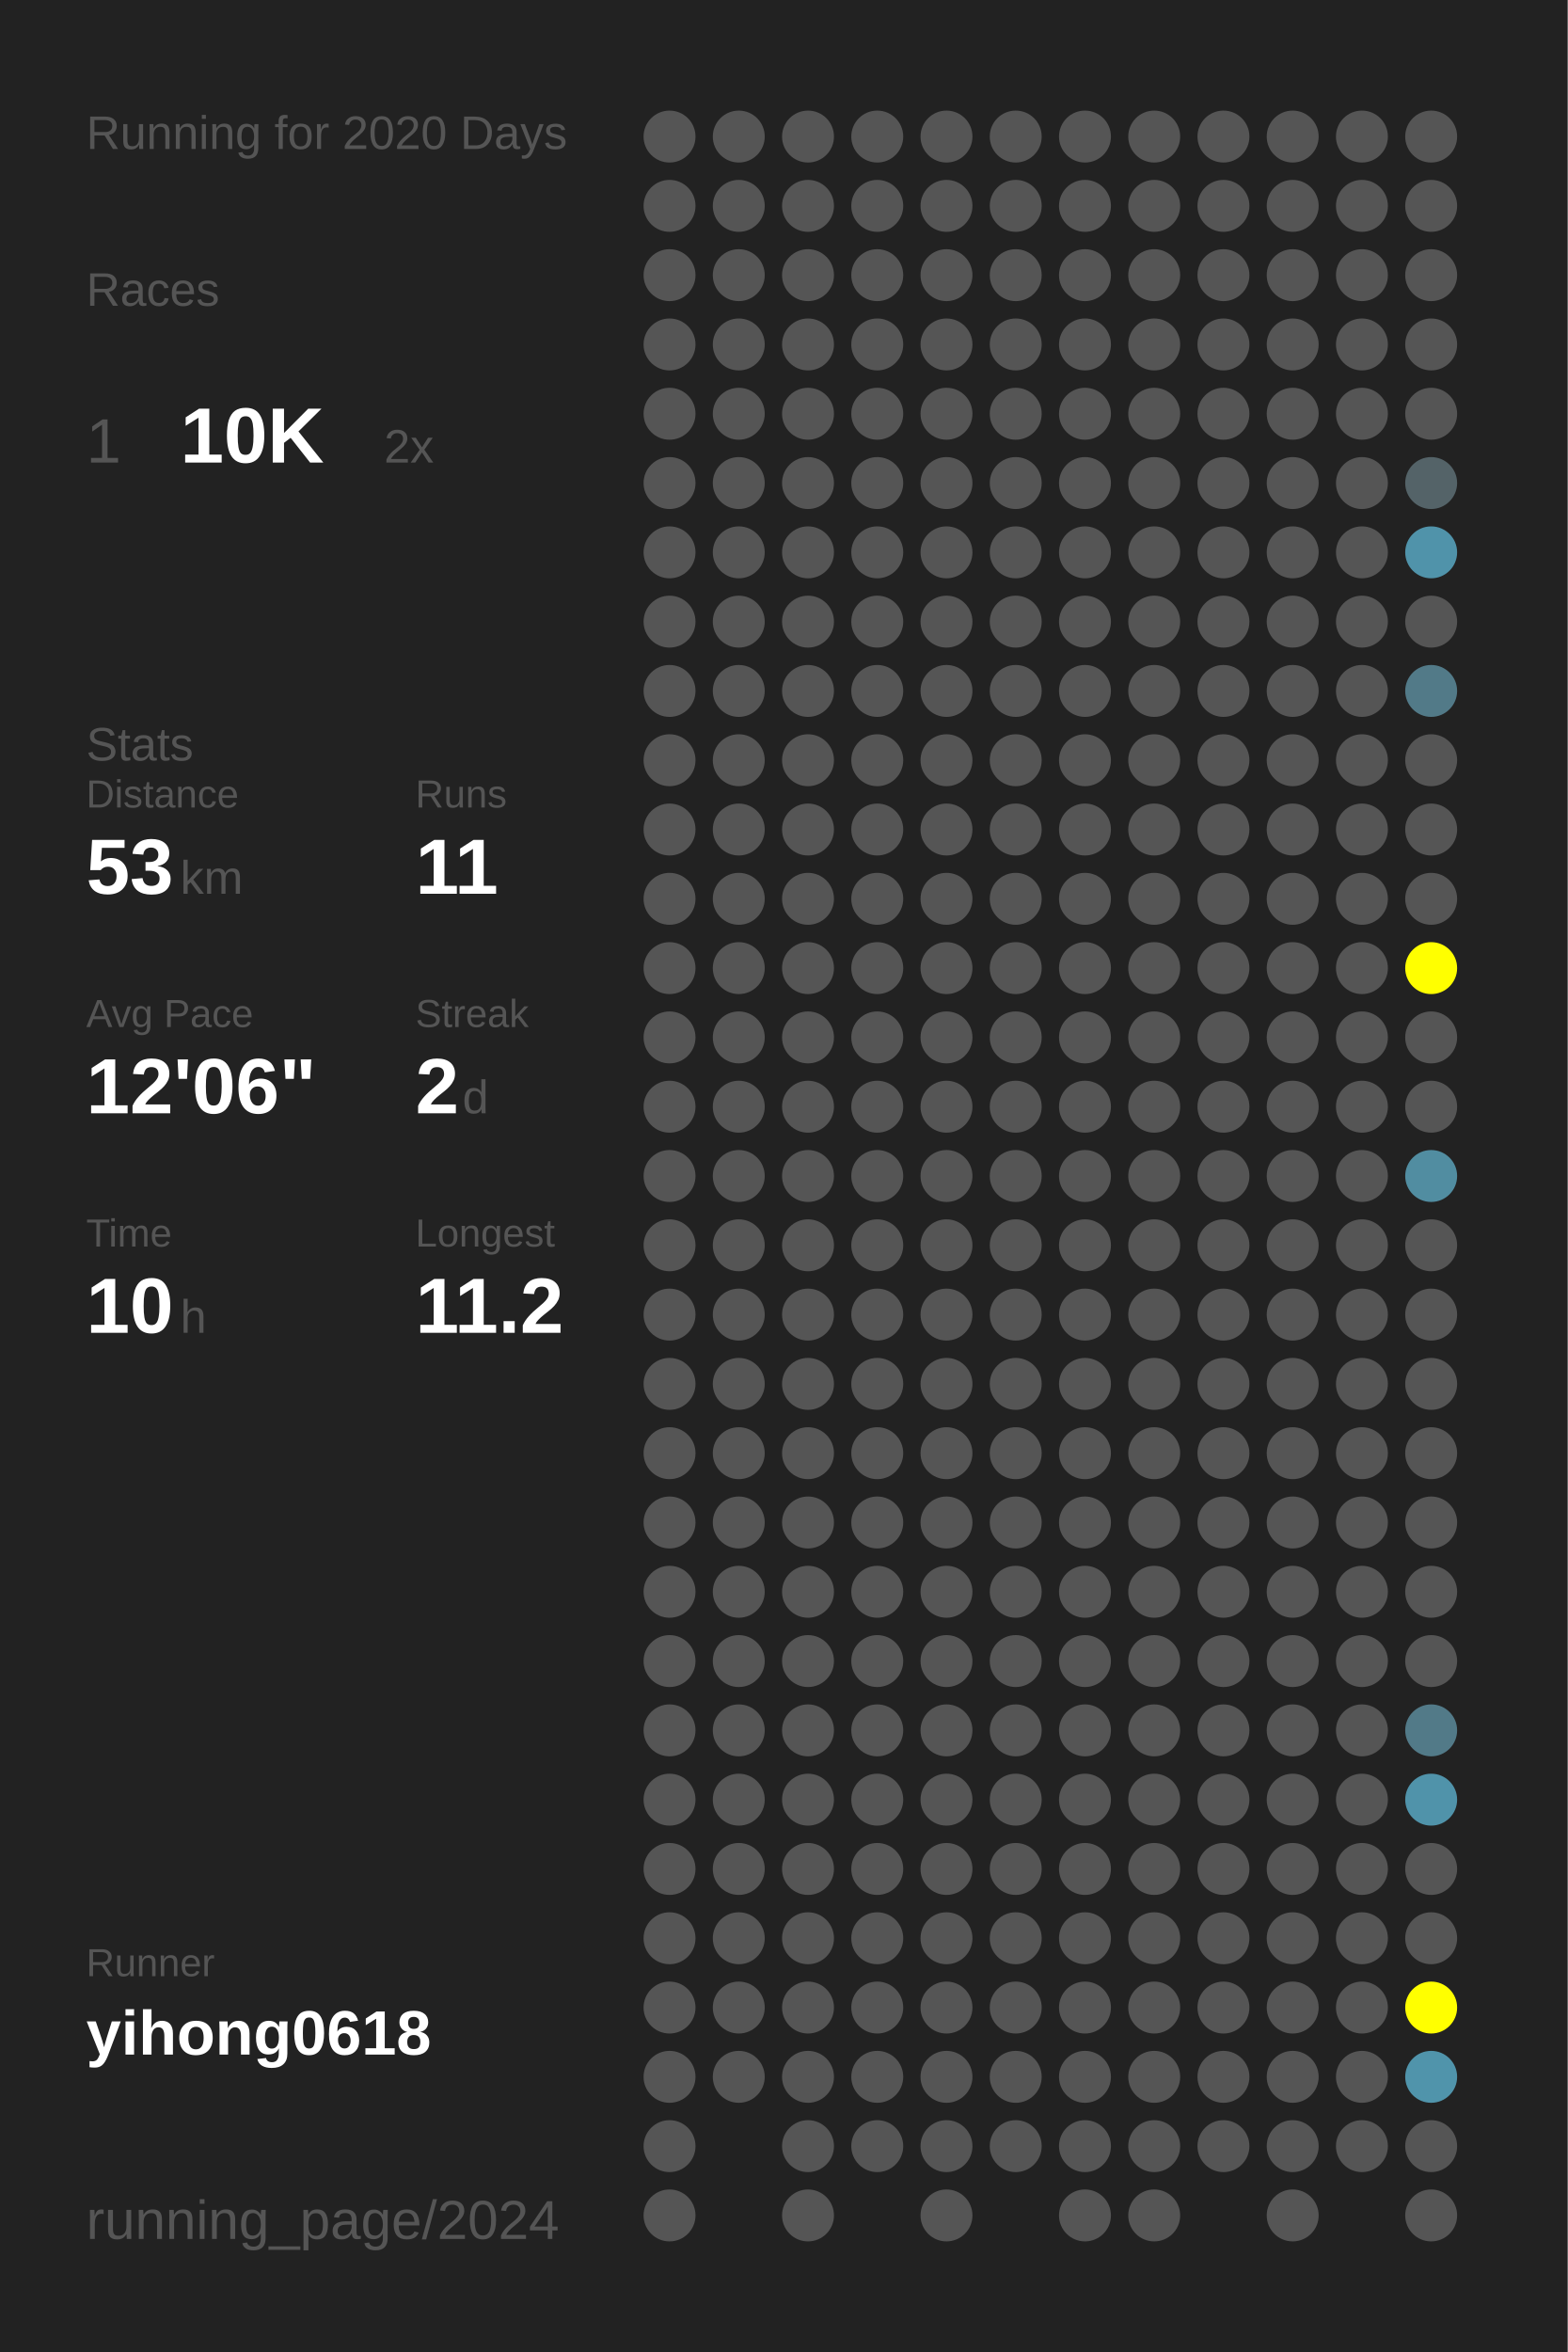
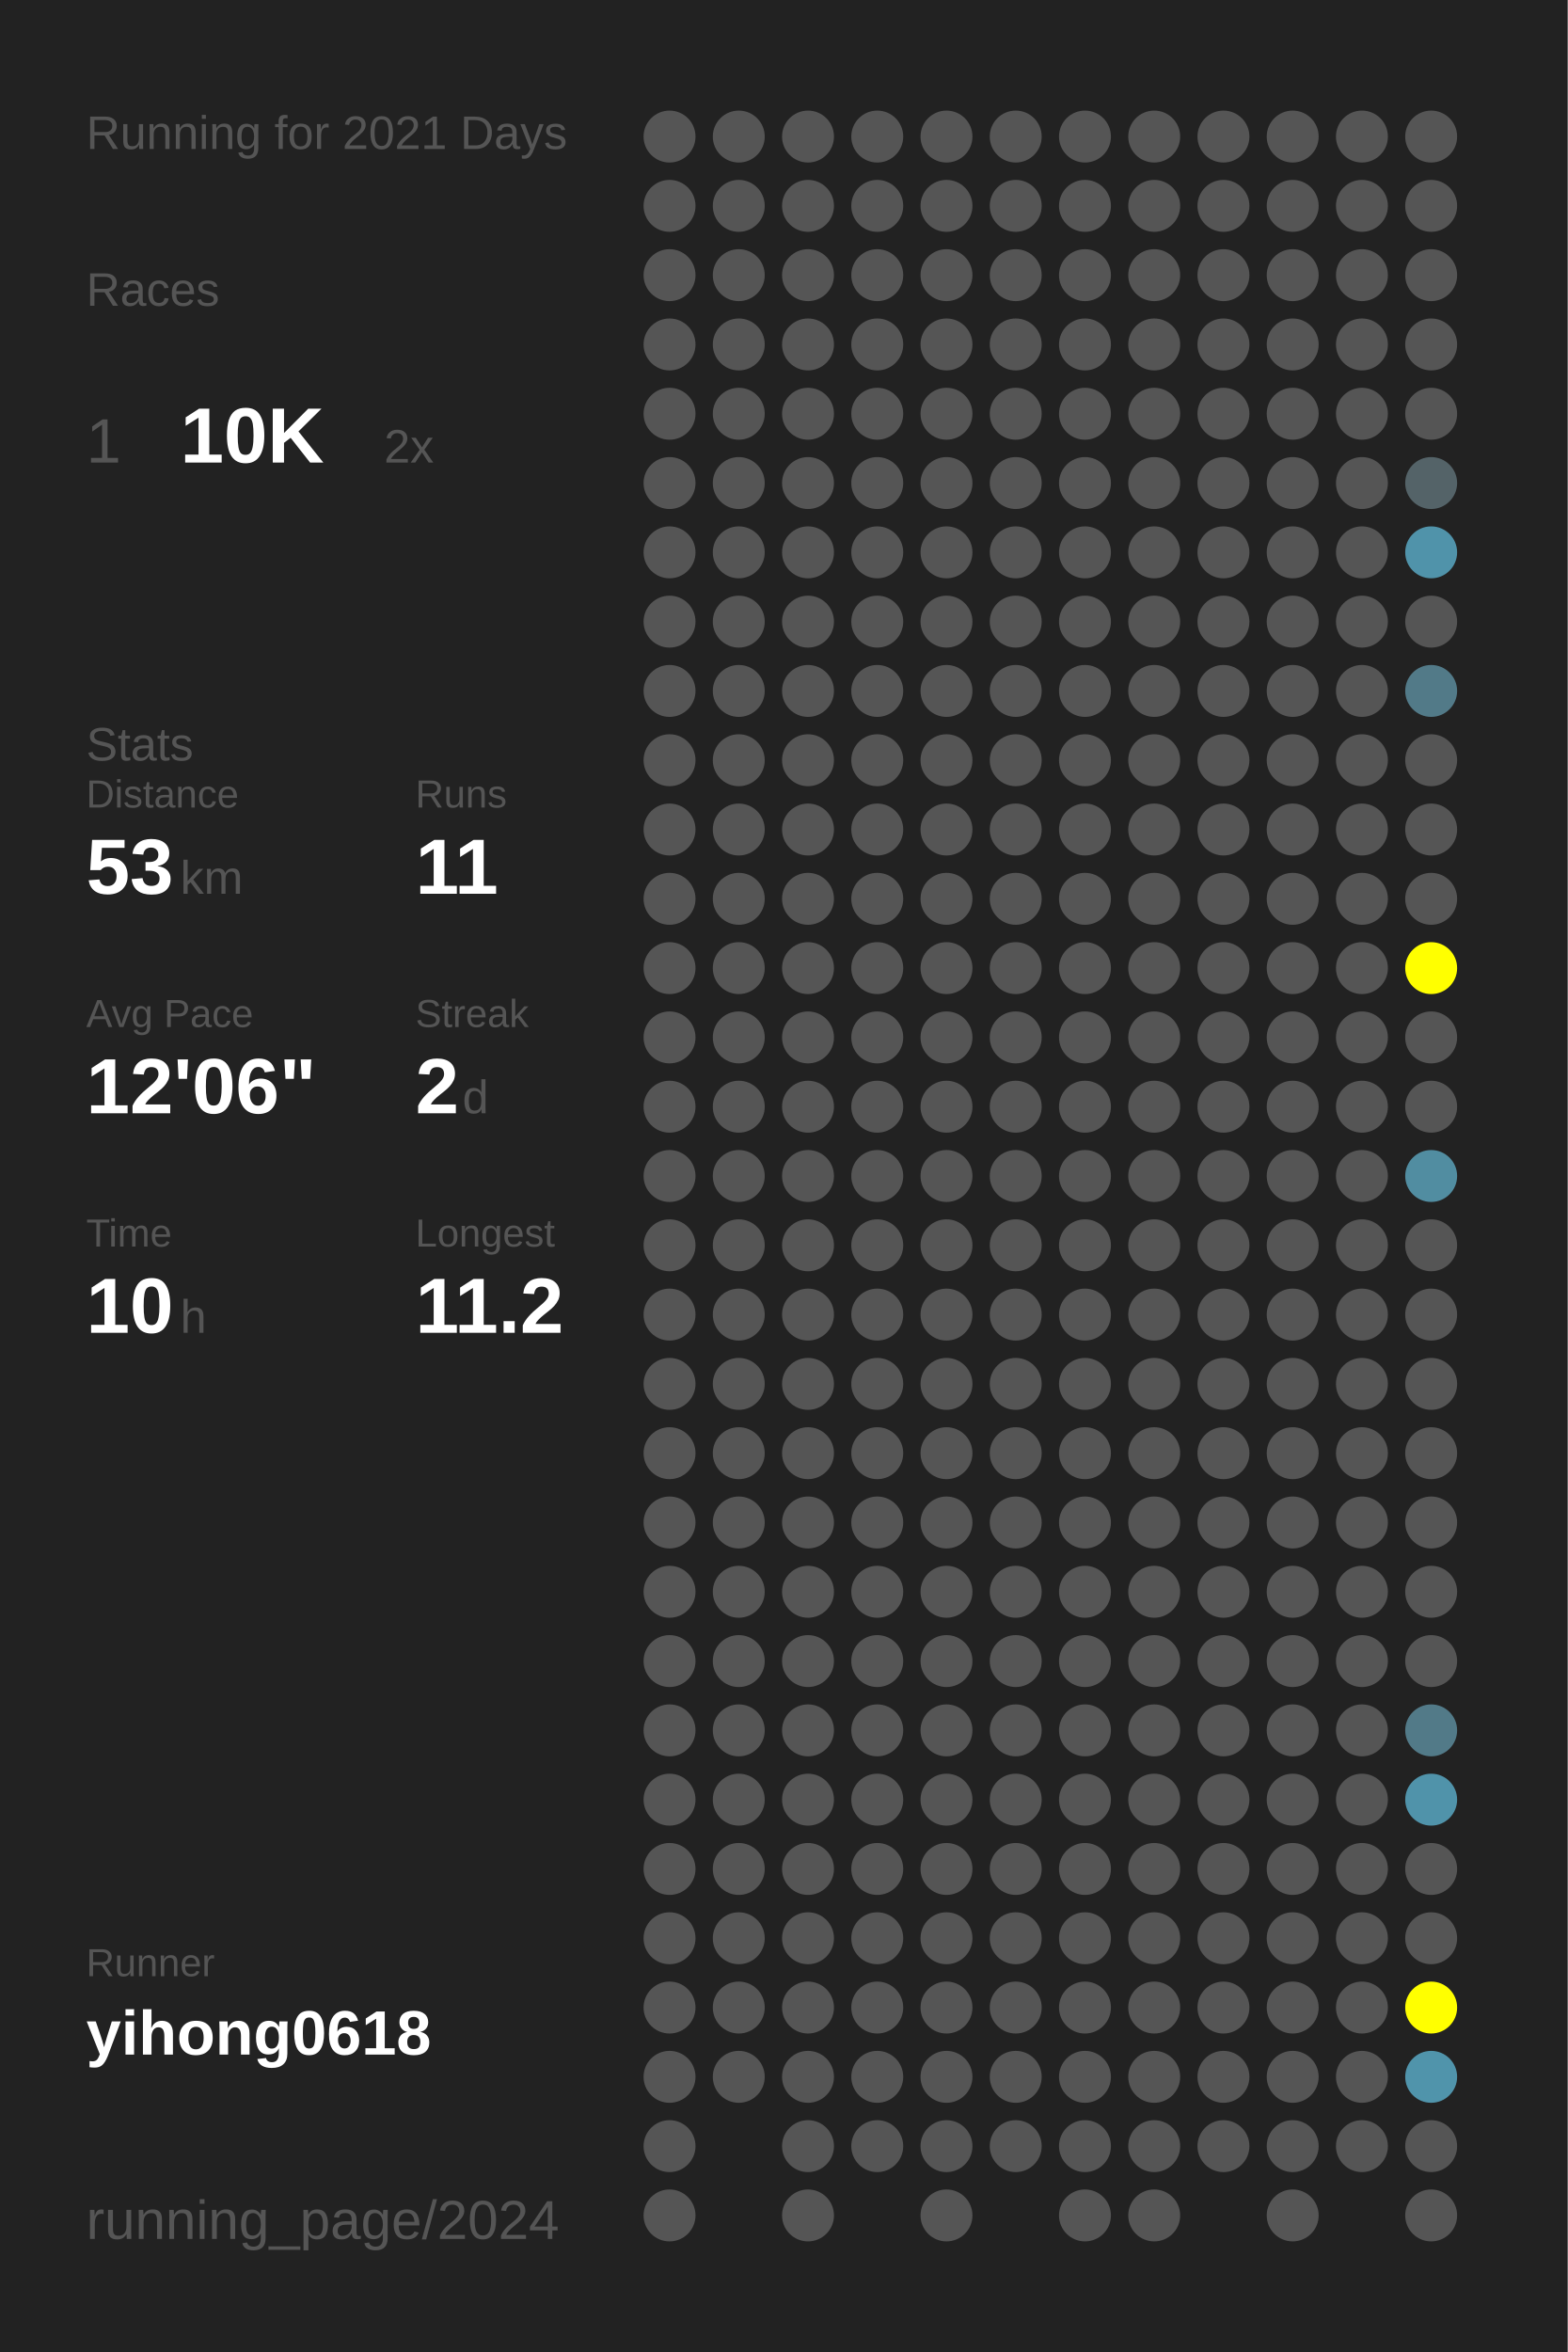
<svg xmlns="http://www.w3.org/2000/svg" baseProfile="full" height="300mm" version="1.1" viewBox="0,0,200,300" width="200mm">
  <defs />
  <rect fill="#222222" height="300" width="200" x="0" y="0" />
-   <text fill="#555555" style="font-size:6px; font-family:Arial;" x="11" y="19">Running for 2020 Days</text>
+   <text fill="#555555" style="font-size:6px; font-family:Arial;" x="11" y="19">Running for 2021 Days</text>
  <text fill="#555555" style="font-size:6px; font-family:Arial;" x="11" y="39">Races</text>
  <text fill="#555555" style="font-size:8px; font-family:Arial;" x="11" y="59">1</text>
  <text fill="#FFFFFF" style="font-size:10px; font-family:Arial; font-weight:bold;" x="23" y="59">10K</text>
  <text fill="#555555" style="font-size:6px; font-family:Arial;" x="49" y="59">2x</text>
  <text fill="#555555" style="font-size:6px; font-family:Arial;" x="11" y="97">Stats</text>
  <text fill="#555555" style="font-size:5px; font-family:Arial;" x="11" y="103">Distance</text>
  <text fill="#FFFFFF" style="font-size:10px; font-family:Arial; font-weight:bold;" x="11" y="114">53</text>
  <text fill="#555555" style="font-size:6px; font-family:Arial;" x="23" y="114">km</text>
  <text fill="#555555" style="font-size:5px; font-family:Arial;" x="53" y="103">Runs</text>
  <text fill="#FFFFFF" style="font-size:10px; font-family:Arial; font-weight:bold;" x="53" y="114">11</text>
  <text fill="#555555" style="font-size:5px; font-family:Arial;" x="11" y="131">Avg Pace</text>
  <text fill="#FFFFFF" style="font-size:10px; font-family:Arial; font-weight:bold;" x="11" y="142">12'06"</text>
  <text fill="#555555" style="font-size:5px; font-family:Arial;" x="53" y="131">Streak</text>
  <text fill="#FFFFFF" style="font-size:10px; font-family:Arial; font-weight:bold;" x="53" y="142">2</text>
  <text fill="#555555" style="font-size:6px; font-family:Arial;" x="59" y="142">d</text>
  <text fill="#555555" style="font-size:5px; font-family:Arial;" x="11" y="159">Time</text>
  <text fill="#FFFFFF" style="font-size:10px; font-family:Arial; font-weight:bold;" x="11" y="170">10</text>
  <text fill="#555555" style="font-size:6px; font-family:Arial;" x="23" y="170">h</text>
  <text fill="#555555" style="font-size:5px; font-family:Arial;" x="53" y="159">Longest</text>
  <text fill="#FFFFFF" style="font-size:10px; font-family:Arial; font-weight:bold;" x="53" y="170">11.2</text>
  <text fill="#555555" style="font-size:5px; font-family:Arial;" x="11" y="252.065">Runner</text>
  <text fill="#FFFFFF" style="font-size:8px; font-family:Arial; font-weight:bold;" x="11" y="262.065">yihong0618</text>
  <text fill="#555555" style="font-size:7px; font-family:Arial;" x="11" y="285.581">running_page/2024</text>
  <circle cx="85.417" cy="17.419" fill="#555555" r="3.312" />
  <circle cx="85.417" cy="26.258" fill="#555555" r="3.312" />
  <circle cx="85.417" cy="35.097" fill="#555555" r="3.312" />
  <circle cx="85.417" cy="43.935" fill="#555555" r="3.312" />
  <circle cx="85.417" cy="52.774" fill="#555555" r="3.312" />
  <circle cx="85.417" cy="61.613" fill="#555555" r="3.312" />
  <circle cx="85.417" cy="70.452" fill="#555555" r="3.312" />
  <circle cx="85.417" cy="79.29" fill="#555555" r="3.312" />
  <circle cx="85.417" cy="88.129" fill="#555555" r="3.312" />
  <circle cx="85.417" cy="96.968" fill="#555555" r="3.312" />
  <circle cx="85.417" cy="105.806" fill="#555555" r="3.312" />
  <circle cx="85.417" cy="114.645" fill="#555555" r="3.312" />
  <circle cx="85.417" cy="123.484" fill="#555555" r="3.312" />
  <circle cx="85.417" cy="132.323" fill="#555555" r="3.312" />
  <circle cx="85.417" cy="141.161" fill="#555555" r="3.312" />
  <circle cx="85.417" cy="150" fill="#555555" r="3.312" />
  <circle cx="85.417" cy="158.839" fill="#555555" r="3.312" />
  <circle cx="85.417" cy="167.677" fill="#555555" r="3.312" />
  <circle cx="85.417" cy="176.516" fill="#555555" r="3.312" />
  <circle cx="85.417" cy="185.355" fill="#555555" r="3.312" />
  <circle cx="85.417" cy="194.194" fill="#555555" r="3.312" />
  <circle cx="85.417" cy="203.032" fill="#555555" r="3.312" />
  <circle cx="85.417" cy="211.871" fill="#555555" r="3.312" />
  <circle cx="85.417" cy="220.71" fill="#555555" r="3.312" />
  <circle cx="85.417" cy="229.548" fill="#555555" r="3.312" />
  <circle cx="85.417" cy="238.387" fill="#555555" r="3.312" />
  <circle cx="85.417" cy="247.226" fill="#555555" r="3.312" />
  <circle cx="85.417" cy="256.065" fill="#555555" r="3.312" />
  <circle cx="85.417" cy="264.903" fill="#555555" r="3.312" />
  <circle cx="85.417" cy="273.742" fill="#555555" r="3.312" />
  <circle cx="85.417" cy="282.581" fill="#555555" r="3.312" />
  <circle cx="94.25" cy="17.419" fill="#555555" r="3.312" />
  <circle cx="94.25" cy="26.258" fill="#555555" r="3.312" />
  <circle cx="94.25" cy="35.097" fill="#555555" r="3.312" />
  <circle cx="94.25" cy="43.935" fill="#555555" r="3.312" />
  <circle cx="94.25" cy="52.774" fill="#555555" r="3.312" />
  <circle cx="94.25" cy="61.613" fill="#555555" r="3.312" />
  <circle cx="94.25" cy="70.452" fill="#555555" r="3.312" />
  <circle cx="94.25" cy="79.29" fill="#555555" r="3.312" />
  <circle cx="94.25" cy="88.129" fill="#555555" r="3.312" />
  <circle cx="94.25" cy="96.968" fill="#555555" r="3.312" />
  <circle cx="94.25" cy="105.806" fill="#555555" r="3.312" />
  <circle cx="94.25" cy="114.645" fill="#555555" r="3.312" />
  <circle cx="94.25" cy="123.484" fill="#555555" r="3.312" />
  <circle cx="94.25" cy="132.323" fill="#555555" r="3.312" />
  <circle cx="94.25" cy="141.161" fill="#555555" r="3.312" />
  <circle cx="94.25" cy="150" fill="#555555" r="3.312" />
  <circle cx="94.25" cy="158.839" fill="#555555" r="3.312" />
  <circle cx="94.25" cy="167.677" fill="#555555" r="3.312" />
  <circle cx="94.25" cy="176.516" fill="#555555" r="3.312" />
  <circle cx="94.25" cy="185.355" fill="#555555" r="3.312" />
  <circle cx="94.25" cy="194.194" fill="#555555" r="3.312" />
  <circle cx="94.25" cy="203.032" fill="#555555" r="3.312" />
  <circle cx="94.25" cy="211.871" fill="#555555" r="3.312" />
  <circle cx="94.25" cy="220.71" fill="#555555" r="3.312" />
  <circle cx="94.25" cy="229.548" fill="#555555" r="3.312" />
  <circle cx="94.25" cy="238.387" fill="#555555" r="3.312" />
  <circle cx="94.25" cy="247.226" fill="#555555" r="3.312" />
  <circle cx="94.25" cy="256.065" fill="#555555" r="3.312" />
  <circle cx="94.25" cy="264.903" fill="#555555" r="3.312" />
  <circle cx="103.083" cy="17.419" fill="#555555" r="3.312" />
  <circle cx="103.083" cy="26.258" fill="#555555" r="3.312" />
  <circle cx="103.083" cy="35.097" fill="#555555" r="3.312" />
  <circle cx="103.083" cy="43.935" fill="#555555" r="3.312" />
  <circle cx="103.083" cy="52.774" fill="#555555" r="3.312" />
  <circle cx="103.083" cy="61.613" fill="#555555" r="3.312" />
  <circle cx="103.083" cy="70.452" fill="#555555" r="3.312" />
  <circle cx="103.083" cy="79.29" fill="#555555" r="3.312" />
  <circle cx="103.083" cy="88.129" fill="#555555" r="3.312" />
  <circle cx="103.083" cy="96.968" fill="#555555" r="3.312" />
  <circle cx="103.083" cy="105.806" fill="#555555" r="3.312" />
  <circle cx="103.083" cy="114.645" fill="#555555" r="3.312" />
  <circle cx="103.083" cy="123.484" fill="#555555" r="3.312" />
  <circle cx="103.083" cy="132.323" fill="#555555" r="3.312" />
  <circle cx="103.083" cy="141.161" fill="#555555" r="3.312" />
  <circle cx="103.083" cy="150" fill="#555555" r="3.312" />
  <circle cx="103.083" cy="158.839" fill="#555555" r="3.312" />
  <circle cx="103.083" cy="167.677" fill="#555555" r="3.312" />
  <circle cx="103.083" cy="176.516" fill="#555555" r="3.312" />
  <circle cx="103.083" cy="185.355" fill="#555555" r="3.312" />
  <circle cx="103.083" cy="194.194" fill="#555555" r="3.312" />
  <circle cx="103.083" cy="203.032" fill="#555555" r="3.312" />
  <circle cx="103.083" cy="211.871" fill="#555555" r="3.312" />
  <circle cx="103.083" cy="220.71" fill="#555555" r="3.312" />
  <circle cx="103.083" cy="229.548" fill="#555555" r="3.312" />
  <circle cx="103.083" cy="238.387" fill="#555555" r="3.312" />
  <circle cx="103.083" cy="247.226" fill="#555555" r="3.312" />
  <circle cx="103.083" cy="256.065" fill="#555555" r="3.312" />
  <circle cx="103.083" cy="264.903" fill="#555555" r="3.312" />
  <circle cx="103.083" cy="273.742" fill="#555555" r="3.312" />
  <circle cx="103.083" cy="282.581" fill="#555555" r="3.312" />
  <circle cx="111.917" cy="17.419" fill="#555555" r="3.312" />
  <circle cx="111.917" cy="26.258" fill="#555555" r="3.312" />
  <circle cx="111.917" cy="35.097" fill="#555555" r="3.312" />
  <circle cx="111.917" cy="43.935" fill="#555555" r="3.312" />
  <circle cx="111.917" cy="52.774" fill="#555555" r="3.312" />
  <circle cx="111.917" cy="61.613" fill="#555555" r="3.312" />
  <circle cx="111.917" cy="70.452" fill="#555555" r="3.312" />
  <circle cx="111.917" cy="79.29" fill="#555555" r="3.312" />
  <circle cx="111.917" cy="88.129" fill="#555555" r="3.312" />
  <circle cx="111.917" cy="96.968" fill="#555555" r="3.312" />
  <circle cx="111.917" cy="105.806" fill="#555555" r="3.312" />
  <circle cx="111.917" cy="114.645" fill="#555555" r="3.312" />
  <circle cx="111.917" cy="123.484" fill="#555555" r="3.312" />
  <circle cx="111.917" cy="132.323" fill="#555555" r="3.312" />
  <circle cx="111.917" cy="141.161" fill="#555555" r="3.312" />
  <circle cx="111.917" cy="150" fill="#555555" r="3.312" />
  <circle cx="111.917" cy="158.839" fill="#555555" r="3.312" />
  <circle cx="111.917" cy="167.677" fill="#555555" r="3.312" />
  <circle cx="111.917" cy="176.516" fill="#555555" r="3.312" />
  <circle cx="111.917" cy="185.355" fill="#555555" r="3.312" />
  <circle cx="111.917" cy="194.194" fill="#555555" r="3.312" />
  <circle cx="111.917" cy="203.032" fill="#555555" r="3.312" />
  <circle cx="111.917" cy="211.871" fill="#555555" r="3.312" />
  <circle cx="111.917" cy="220.71" fill="#555555" r="3.312" />
  <circle cx="111.917" cy="229.548" fill="#555555" r="3.312" />
  <circle cx="111.917" cy="238.387" fill="#555555" r="3.312" />
  <circle cx="111.917" cy="247.226" fill="#555555" r="3.312" />
  <circle cx="111.917" cy="256.065" fill="#555555" r="3.312" />
  <circle cx="111.917" cy="264.903" fill="#555555" r="3.312" />
  <circle cx="111.917" cy="273.742" fill="#555555" r="3.312" />
  <circle cx="120.75" cy="17.419" fill="#555555" r="3.312" />
  <circle cx="120.75" cy="26.258" fill="#555555" r="3.312" />
  <circle cx="120.75" cy="35.097" fill="#555555" r="3.312" />
  <circle cx="120.75" cy="43.935" fill="#555555" r="3.312" />
  <circle cx="120.75" cy="52.774" fill="#555555" r="3.312" />
  <circle cx="120.75" cy="61.613" fill="#555555" r="3.312" />
  <circle cx="120.75" cy="70.452" fill="#555555" r="3.312" />
  <circle cx="120.75" cy="79.29" fill="#555555" r="3.312" />
  <circle cx="120.75" cy="88.129" fill="#555555" r="3.312" />
  <circle cx="120.75" cy="96.968" fill="#555555" r="3.312" />
  <circle cx="120.75" cy="105.806" fill="#555555" r="3.312" />
  <circle cx="120.75" cy="114.645" fill="#555555" r="3.312" />
  <circle cx="120.75" cy="123.484" fill="#555555" r="3.312" />
  <circle cx="120.75" cy="132.323" fill="#555555" r="3.312" />
  <circle cx="120.75" cy="141.161" fill="#555555" r="3.312" />
  <circle cx="120.75" cy="150" fill="#555555" r="3.312" />
  <circle cx="120.75" cy="158.839" fill="#555555" r="3.312" />
  <circle cx="120.75" cy="167.677" fill="#555555" r="3.312" />
  <circle cx="120.75" cy="176.516" fill="#555555" r="3.312" />
  <circle cx="120.75" cy="185.355" fill="#555555" r="3.312" />
  <circle cx="120.75" cy="194.194" fill="#555555" r="3.312" />
  <circle cx="120.75" cy="203.032" fill="#555555" r="3.312" />
  <circle cx="120.75" cy="211.871" fill="#555555" r="3.312" />
  <circle cx="120.75" cy="220.71" fill="#555555" r="3.312" />
  <circle cx="120.75" cy="229.548" fill="#555555" r="3.312" />
  <circle cx="120.75" cy="238.387" fill="#555555" r="3.312" />
  <circle cx="120.75" cy="247.226" fill="#555555" r="3.312" />
  <circle cx="120.75" cy="256.065" fill="#555555" r="3.312" />
  <circle cx="120.75" cy="264.903" fill="#555555" r="3.312" />
  <circle cx="120.75" cy="273.742" fill="#555555" r="3.312" />
  <circle cx="120.75" cy="282.581" fill="#555555" r="3.312" />
  <circle cx="129.583" cy="17.419" fill="#555555" r="3.312" />
  <circle cx="129.583" cy="26.258" fill="#555555" r="3.312" />
  <circle cx="129.583" cy="35.097" fill="#555555" r="3.312" />
  <circle cx="129.583" cy="43.935" fill="#555555" r="3.312" />
  <circle cx="129.583" cy="52.774" fill="#555555" r="3.312" />
  <circle cx="129.583" cy="61.613" fill="#555555" r="3.312" />
  <circle cx="129.583" cy="70.452" fill="#555555" r="3.312" />
  <circle cx="129.583" cy="79.29" fill="#555555" r="3.312" />
  <circle cx="129.583" cy="88.129" fill="#555555" r="3.312" />
  <circle cx="129.583" cy="96.968" fill="#555555" r="3.312" />
  <circle cx="129.583" cy="105.806" fill="#555555" r="3.312" />
  <circle cx="129.583" cy="114.645" fill="#555555" r="3.312" />
  <circle cx="129.583" cy="123.484" fill="#555555" r="3.312" />
  <circle cx="129.583" cy="132.323" fill="#555555" r="3.312" />
  <circle cx="129.583" cy="141.161" fill="#555555" r="3.312" />
  <circle cx="129.583" cy="150" fill="#555555" r="3.312" />
  <circle cx="129.583" cy="158.839" fill="#555555" r="3.312" />
  <circle cx="129.583" cy="167.677" fill="#555555" r="3.312" />
  <circle cx="129.583" cy="176.516" fill="#555555" r="3.312" />
  <circle cx="129.583" cy="185.355" fill="#555555" r="3.312" />
  <circle cx="129.583" cy="194.194" fill="#555555" r="3.312" />
  <circle cx="129.583" cy="203.032" fill="#555555" r="3.312" />
  <circle cx="129.583" cy="211.871" fill="#555555" r="3.312" />
  <circle cx="129.583" cy="220.71" fill="#555555" r="3.312" />
  <circle cx="129.583" cy="229.548" fill="#555555" r="3.312" />
  <circle cx="129.583" cy="238.387" fill="#555555" r="3.312" />
  <circle cx="129.583" cy="247.226" fill="#555555" r="3.312" />
  <circle cx="129.583" cy="256.065" fill="#555555" r="3.312" />
  <circle cx="129.583" cy="264.903" fill="#555555" r="3.312" />
  <circle cx="129.583" cy="273.742" fill="#555555" r="3.312" />
  <circle cx="138.417" cy="17.419" fill="#555555" r="3.312" />
  <circle cx="138.417" cy="26.258" fill="#555555" r="3.312" />
  <circle cx="138.417" cy="35.097" fill="#555555" r="3.312" />
  <circle cx="138.417" cy="43.935" fill="#555555" r="3.312" />
  <circle cx="138.417" cy="52.774" fill="#555555" r="3.312" />
  <circle cx="138.417" cy="61.613" fill="#555555" r="3.312" />
  <circle cx="138.417" cy="70.452" fill="#555555" r="3.312" />
  <circle cx="138.417" cy="79.29" fill="#555555" r="3.312" />
  <circle cx="138.417" cy="88.129" fill="#555555" r="3.312" />
  <circle cx="138.417" cy="96.968" fill="#555555" r="3.312" />
  <circle cx="138.417" cy="105.806" fill="#555555" r="3.312" />
  <circle cx="138.417" cy="114.645" fill="#555555" r="3.312" />
  <circle cx="138.417" cy="123.484" fill="#555555" r="3.312" />
  <circle cx="138.417" cy="132.323" fill="#555555" r="3.312" />
  <circle cx="138.417" cy="141.161" fill="#555555" r="3.312" />
  <circle cx="138.417" cy="150" fill="#555555" r="3.312" />
  <circle cx="138.417" cy="158.839" fill="#555555" r="3.312" />
  <circle cx="138.417" cy="167.677" fill="#555555" r="3.312" />
  <circle cx="138.417" cy="176.516" fill="#555555" r="3.312" />
  <circle cx="138.417" cy="185.355" fill="#555555" r="3.312" />
  <circle cx="138.417" cy="194.194" fill="#555555" r="3.312" />
  <circle cx="138.417" cy="203.032" fill="#555555" r="3.312" />
  <circle cx="138.417" cy="211.871" fill="#555555" r="3.312" />
  <circle cx="138.417" cy="220.71" fill="#555555" r="3.312" />
  <circle cx="138.417" cy="229.548" fill="#555555" r="3.312" />
  <circle cx="138.417" cy="238.387" fill="#555555" r="3.312" />
  <circle cx="138.417" cy="247.226" fill="#555555" r="3.312" />
  <circle cx="138.417" cy="256.065" fill="#555555" r="3.312" />
  <circle cx="138.417" cy="264.903" fill="#555555" r="3.312" />
  <circle cx="138.417" cy="273.742" fill="#555555" r="3.312" />
  <circle cx="138.417" cy="282.581" fill="#555555" r="3.312" />
  <circle cx="147.25" cy="17.419" fill="#555555" r="3.312" />
  <circle cx="147.25" cy="26.258" fill="#555555" r="3.312" />
  <circle cx="147.25" cy="35.097" fill="#555555" r="3.312" />
  <circle cx="147.25" cy="43.935" fill="#555555" r="3.312" />
  <circle cx="147.25" cy="52.774" fill="#555555" r="3.312" />
  <circle cx="147.25" cy="61.613" fill="#555555" r="3.312" />
  <circle cx="147.25" cy="70.452" fill="#555555" r="3.312" />
  <circle cx="147.25" cy="79.29" fill="#555555" r="3.312" />
  <circle cx="147.25" cy="88.129" fill="#555555" r="3.312" />
  <circle cx="147.25" cy="96.968" fill="#555555" r="3.312" />
  <circle cx="147.25" cy="105.806" fill="#555555" r="3.312" />
  <circle cx="147.25" cy="114.645" fill="#555555" r="3.312" />
  <circle cx="147.25" cy="123.484" fill="#555555" r="3.312" />
  <circle cx="147.25" cy="132.323" fill="#555555" r="3.312" />
  <circle cx="147.25" cy="141.161" fill="#555555" r="3.312" />
  <circle cx="147.25" cy="150" fill="#555555" r="3.312" />
  <circle cx="147.25" cy="158.839" fill="#555555" r="3.312" />
  <circle cx="147.25" cy="167.677" fill="#555555" r="3.312" />
  <circle cx="147.25" cy="176.516" fill="#555555" r="3.312" />
  <circle cx="147.25" cy="185.355" fill="#555555" r="3.312" />
  <circle cx="147.25" cy="194.194" fill="#555555" r="3.312" />
  <circle cx="147.25" cy="203.032" fill="#555555" r="3.312" />
  <circle cx="147.25" cy="211.871" fill="#555555" r="3.312" />
  <circle cx="147.25" cy="220.71" fill="#555555" r="3.312" />
  <circle cx="147.25" cy="229.548" fill="#555555" r="3.312" />
  <circle cx="147.25" cy="238.387" fill="#555555" r="3.312" />
  <circle cx="147.25" cy="247.226" fill="#555555" r="3.312" />
  <circle cx="147.25" cy="256.065" fill="#555555" r="3.312" />
  <circle cx="147.25" cy="264.903" fill="#555555" r="3.312" />
  <circle cx="147.25" cy="273.742" fill="#555555" r="3.312" />
  <circle cx="147.25" cy="282.581" fill="#555555" r="3.312" />
  <circle cx="156.083" cy="17.419" fill="#555555" r="3.312" />
  <circle cx="156.083" cy="26.258" fill="#555555" r="3.312" />
  <circle cx="156.083" cy="35.097" fill="#555555" r="3.312" />
  <circle cx="156.083" cy="43.935" fill="#555555" r="3.312" />
  <circle cx="156.083" cy="52.774" fill="#555555" r="3.312" />
  <circle cx="156.083" cy="61.613" fill="#555555" r="3.312" />
  <circle cx="156.083" cy="70.452" fill="#555555" r="3.312" />
  <circle cx="156.083" cy="79.29" fill="#555555" r="3.312" />
  <circle cx="156.083" cy="88.129" fill="#555555" r="3.312" />
  <circle cx="156.083" cy="96.968" fill="#555555" r="3.312" />
  <circle cx="156.083" cy="105.806" fill="#555555" r="3.312" />
  <circle cx="156.083" cy="114.645" fill="#555555" r="3.312" />
  <circle cx="156.083" cy="123.484" fill="#555555" r="3.312" />
  <circle cx="156.083" cy="132.323" fill="#555555" r="3.312" />
  <circle cx="156.083" cy="141.161" fill="#555555" r="3.312" />
  <circle cx="156.083" cy="150" fill="#555555" r="3.312" />
  <circle cx="156.083" cy="158.839" fill="#555555" r="3.312" />
  <circle cx="156.083" cy="167.677" fill="#555555" r="3.312" />
  <circle cx="156.083" cy="176.516" fill="#555555" r="3.312" />
  <circle cx="156.083" cy="185.355" fill="#555555" r="3.312" />
  <circle cx="156.083" cy="194.194" fill="#555555" r="3.312" />
  <circle cx="156.083" cy="203.032" fill="#555555" r="3.312" />
  <circle cx="156.083" cy="211.871" fill="#555555" r="3.312" />
  <circle cx="156.083" cy="220.71" fill="#555555" r="3.312" />
  <circle cx="156.083" cy="229.548" fill="#555555" r="3.312" />
  <circle cx="156.083" cy="238.387" fill="#555555" r="3.312" />
  <circle cx="156.083" cy="247.226" fill="#555555" r="3.312" />
  <circle cx="156.083" cy="256.065" fill="#555555" r="3.312" />
  <circle cx="156.083" cy="264.903" fill="#555555" r="3.312" />
  <circle cx="156.083" cy="273.742" fill="#555555" r="3.312" />
  <circle cx="164.917" cy="17.419" fill="#555555" r="3.312" />
  <circle cx="164.917" cy="26.258" fill="#555555" r="3.312" />
  <circle cx="164.917" cy="35.097" fill="#555555" r="3.312" />
  <circle cx="164.917" cy="43.935" fill="#555555" r="3.312" />
  <circle cx="164.917" cy="52.774" fill="#555555" r="3.312" />
  <circle cx="164.917" cy="61.613" fill="#555555" r="3.312" />
  <circle cx="164.917" cy="70.452" fill="#555555" r="3.312" />
  <circle cx="164.917" cy="79.29" fill="#555555" r="3.312" />
  <circle cx="164.917" cy="88.129" fill="#555555" r="3.312" />
  <circle cx="164.917" cy="96.968" fill="#555555" r="3.312" />
  <circle cx="164.917" cy="105.806" fill="#555555" r="3.312" />
  <circle cx="164.917" cy="114.645" fill="#555555" r="3.312" />
  <circle cx="164.917" cy="123.484" fill="#555555" r="3.312" />
  <circle cx="164.917" cy="132.323" fill="#555555" r="3.312" />
  <circle cx="164.917" cy="141.161" fill="#555555" r="3.312" />
  <circle cx="164.917" cy="150" fill="#555555" r="3.312" />
  <circle cx="164.917" cy="158.839" fill="#555555" r="3.312" />
  <circle cx="164.917" cy="167.677" fill="#555555" r="3.312" />
  <circle cx="164.917" cy="176.516" fill="#555555" r="3.312" />
  <circle cx="164.917" cy="185.355" fill="#555555" r="3.312" />
  <circle cx="164.917" cy="194.194" fill="#555555" r="3.312" />
  <circle cx="164.917" cy="203.032" fill="#555555" r="3.312" />
  <circle cx="164.917" cy="211.871" fill="#555555" r="3.312" />
  <circle cx="164.917" cy="220.71" fill="#555555" r="3.312" />
  <circle cx="164.917" cy="229.548" fill="#555555" r="3.312" />
  <circle cx="164.917" cy="238.387" fill="#555555" r="3.312" />
  <circle cx="164.917" cy="247.226" fill="#555555" r="3.312" />
  <circle cx="164.917" cy="256.065" fill="#555555" r="3.312" />
  <circle cx="164.917" cy="264.903" fill="#555555" r="3.312" />
  <circle cx="164.917" cy="273.742" fill="#555555" r="3.312" />
  <circle cx="164.917" cy="282.581" fill="#555555" r="3.312" />
  <circle cx="173.75" cy="17.419" fill="#555555" r="3.312" />
  <circle cx="173.75" cy="26.258" fill="#555555" r="3.312" />
  <circle cx="173.75" cy="35.097" fill="#555555" r="3.312" />
  <circle cx="173.75" cy="43.935" fill="#555555" r="3.312" />
  <circle cx="173.75" cy="52.774" fill="#555555" r="3.312" />
  <circle cx="173.75" cy="61.613" fill="#555555" r="3.312" />
  <circle cx="173.75" cy="70.452" fill="#555555" r="3.312" />
  <circle cx="173.75" cy="79.29" fill="#555555" r="3.312" />
  <circle cx="173.75" cy="88.129" fill="#555555" r="3.312" />
  <circle cx="173.75" cy="96.968" fill="#555555" r="3.312" />
  <circle cx="173.75" cy="105.806" fill="#555555" r="3.312" />
  <circle cx="173.75" cy="114.645" fill="#555555" r="3.312" />
  <circle cx="173.75" cy="123.484" fill="#555555" r="3.312" />
  <circle cx="173.75" cy="132.323" fill="#555555" r="3.312" />
  <circle cx="173.75" cy="141.161" fill="#555555" r="3.312" />
  <circle cx="173.75" cy="150" fill="#555555" r="3.312" />
  <circle cx="173.75" cy="158.839" fill="#555555" r="3.312" />
  <circle cx="173.75" cy="167.677" fill="#555555" r="3.312" />
  <circle cx="173.75" cy="176.516" fill="#555555" r="3.312" />
  <circle cx="173.75" cy="185.355" fill="#555555" r="3.312" />
  <circle cx="173.75" cy="194.194" fill="#555555" r="3.312" />
  <circle cx="173.75" cy="203.032" fill="#555555" r="3.312" />
  <circle cx="173.75" cy="211.871" fill="#555555" r="3.312" />
  <circle cx="173.75" cy="220.71" fill="#555555" r="3.312" />
  <circle cx="173.75" cy="229.548" fill="#555555" r="3.312" />
  <circle cx="173.75" cy="238.387" fill="#555555" r="3.312" />
  <circle cx="173.75" cy="247.226" fill="#555555" r="3.312" />
  <circle cx="173.75" cy="256.065" fill="#555555" r="3.312" />
  <circle cx="173.75" cy="264.903" fill="#555555" r="3.312" />
  <circle cx="173.75" cy="273.742" fill="#555555" r="3.312" />
  <circle cx="182.583" cy="17.419" fill="#555555" r="3.312" />
  <circle cx="182.583" cy="26.258" fill="#555555" r="3.312" />
  <circle cx="182.583" cy="35.097" fill="#555555" r="3.312" />
  <circle cx="182.583" cy="43.935" fill="#555555" r="3.312" />
  <circle cx="182.583" cy="52.774" fill="#555555" r="3.312" />
  <circle cx="182.583" cy="61.613" fill="#546368" r="3.312" />
  <circle cx="182.583" cy="70.452" fill="#5093aa" r="3.312" />
  <circle cx="182.583" cy="79.29" fill="#555555" r="3.312" />
  <circle cx="182.583" cy="88.129" fill="#527a88" r="3.312" />
  <circle cx="182.583" cy="96.968" fill="#555555" r="3.312" />
  <circle cx="182.583" cy="105.806" fill="#555555" r="3.312" />
  <circle cx="182.583" cy="114.645" fill="#555555" r="3.312" />
  <circle cx="182.583" cy="123.484" fill="#FFFF00" r="3.312" />
  <circle cx="182.583" cy="132.323" fill="#555555" r="3.312" />
  <circle cx="182.583" cy="141.161" fill="#555555" r="3.312" />
  <circle cx="182.583" cy="150" fill="#518da1" r="3.312" />
  <circle cx="182.583" cy="158.839" fill="#555555" r="3.312" />
  <circle cx="182.583" cy="167.677" fill="#555555" r="3.312" />
  <circle cx="182.583" cy="176.516" fill="#555555" r="3.312" />
  <circle cx="182.583" cy="185.355" fill="#555555" r="3.312" />
  <circle cx="182.583" cy="194.194" fill="#555555" r="3.312" />
  <circle cx="182.583" cy="203.032" fill="#555555" r="3.312" />
  <circle cx="182.583" cy="211.871" fill="#555555" r="3.312" />
  <circle cx="182.583" cy="220.71" fill="#527a88" r="3.312" />
  <circle cx="182.583" cy="229.548" fill="#5093aa" r="3.312" />
  <circle cx="182.583" cy="238.387" fill="#555555" r="3.312" />
  <circle cx="182.583" cy="247.226" fill="#555555" r="3.312" />
  <circle cx="182.583" cy="256.065" fill="#FFFF00" r="3.312" />
  <circle cx="182.583" cy="264.903" fill="#5094ab" r="3.312" />
  <circle cx="182.583" cy="273.742" fill="#555555" r="3.312" />
  <circle cx="182.583" cy="282.581" fill="#555555" r="3.312" />
</svg>
